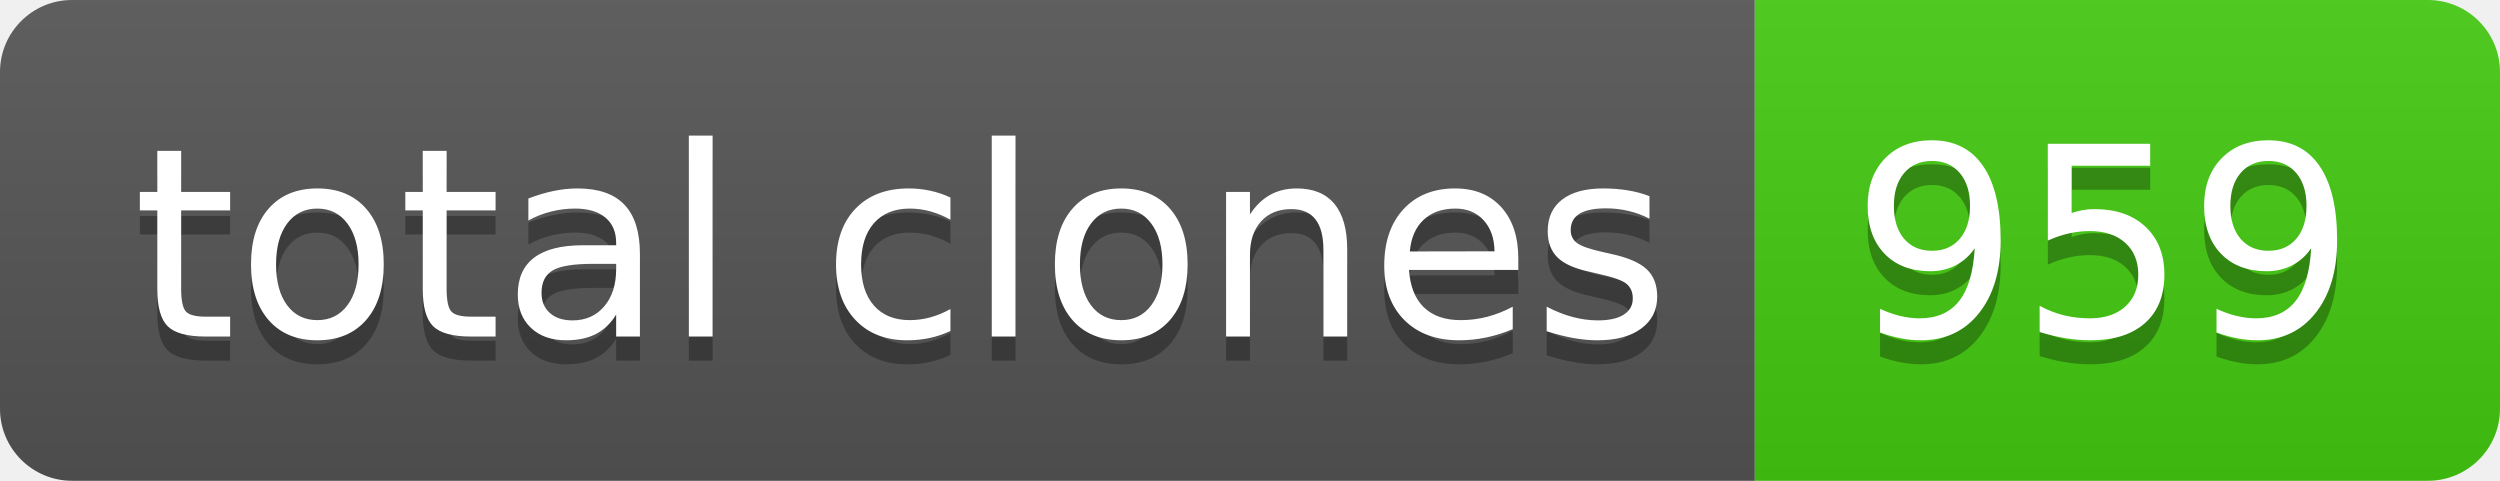
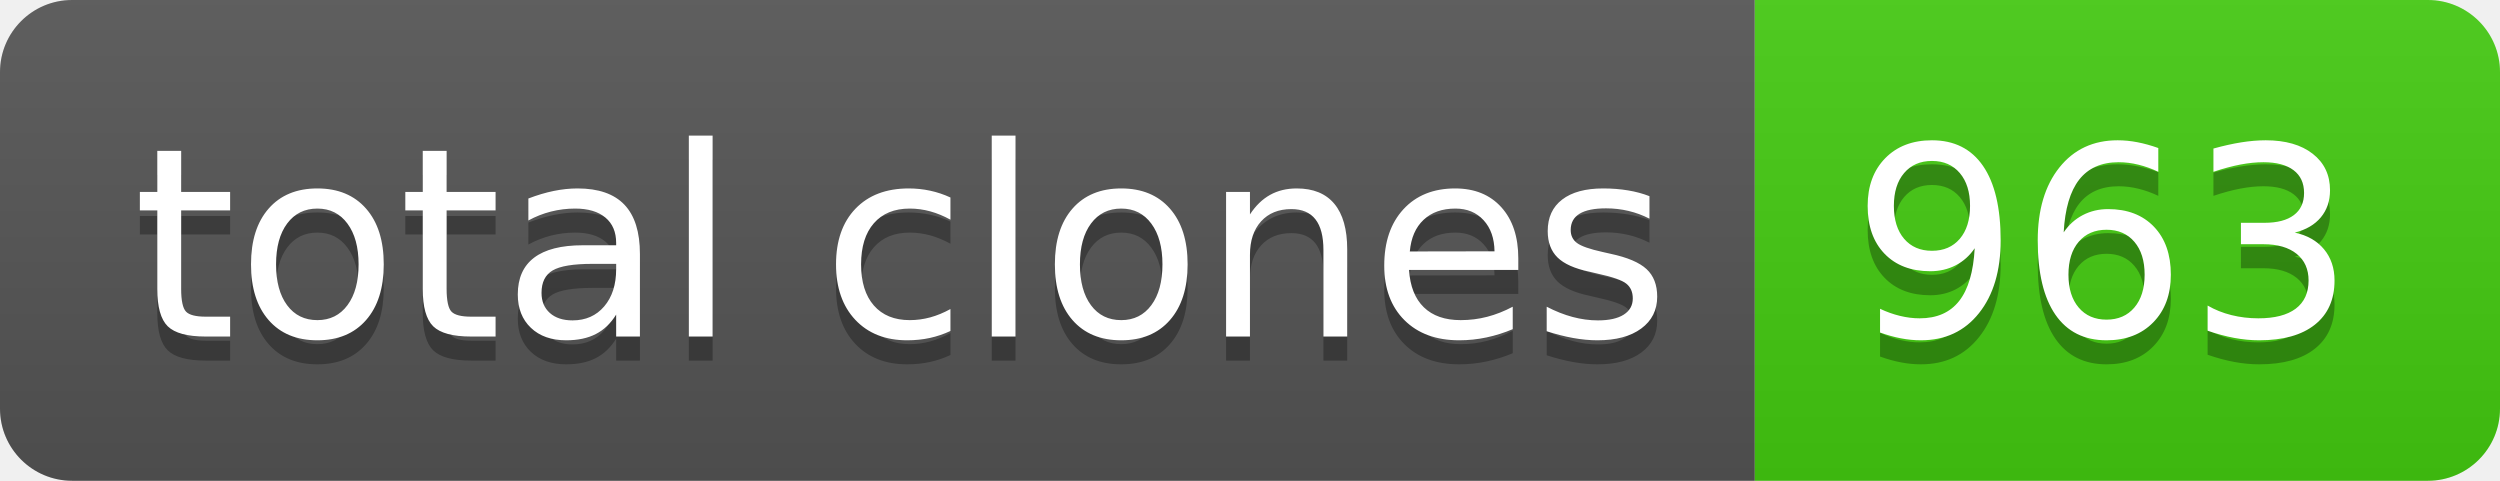
- <svg xmlns="http://www.w3.org/2000/svg" width="104" height="20" role="img" aria-label="total clones: 959">
+ <svg xmlns="http://www.w3.org/2000/svg" width="104" height="20" role="img" aria-label="total clones: 963">
  <linearGradient id="s" x2="0" y2="100%">
    <stop offset="0" stop-color="#bbb" stop-opacity=".1" />
    <stop offset="1" stop-opacity=".1" />
  </linearGradient>
  <clipPath id="r">
    <rect width="104" height="20" rx="3" fill="#fff" />
  </clipPath>
  <g clip-path="url(#r)">
    <rect width="73" height="20" fill="#555" />
    <rect x="73" width="31" height="20" fill="#4c1" />
    <rect width="104" height="20" fill="url(#s)" />
  </g>
  <g fill="#fff" text-anchor="middle" font-family="Verdana,Geneva,DejaVu Sans,sans-serif" text-rendering="geometricPrecision" font-size="110">
    <text aria-hidden="true" x="375" y="150" fill="#010101" fill-opacity=".3" transform="scale(.1)" textLength="630">total clones</text>
    <text x="375" y="140" transform="scale(.1)" fill="#fff" textLength="630">total clones</text>
-     <text aria-hidden="true" x="875" y="150" fill="#010101" fill-opacity=".3" transform="scale(.1)" textLength="210">959</text>
-     <text x="875" y="140" transform="scale(.1)" fill="#fff" textLength="210">959</text>
+     <text aria-hidden="true" x="875" y="150" fill="#010101" fill-opacity=".3" transform="scale(.1)" textLength="210">963</text>
+     <text x="875" y="140" transform="scale(.1)" fill="#fff" textLength="210">963</text>
  </g>
</svg>
